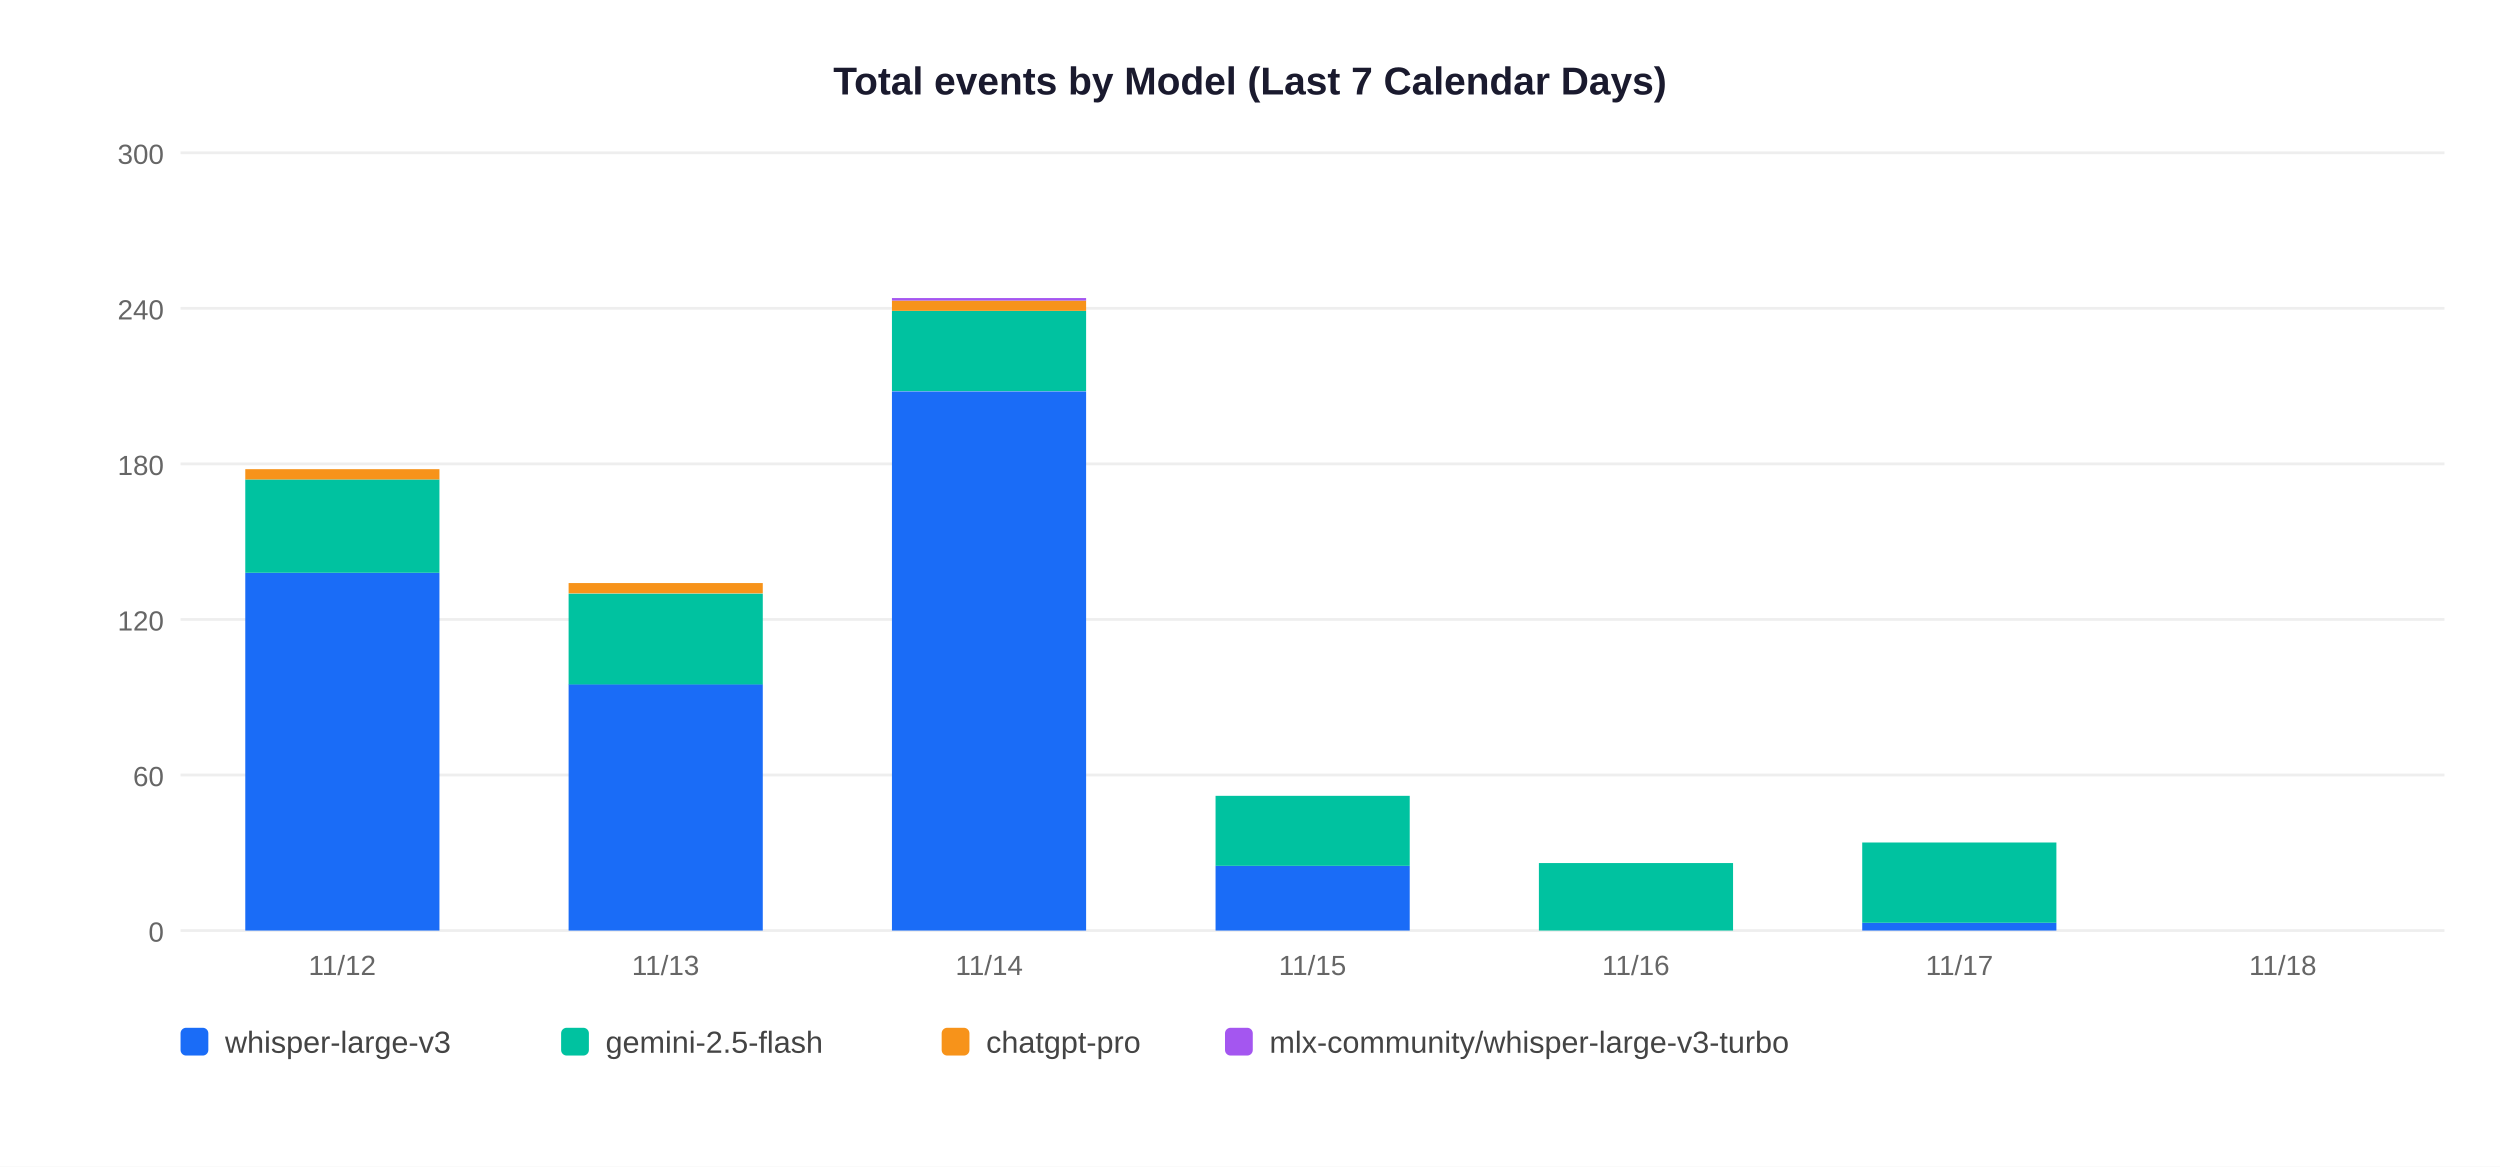
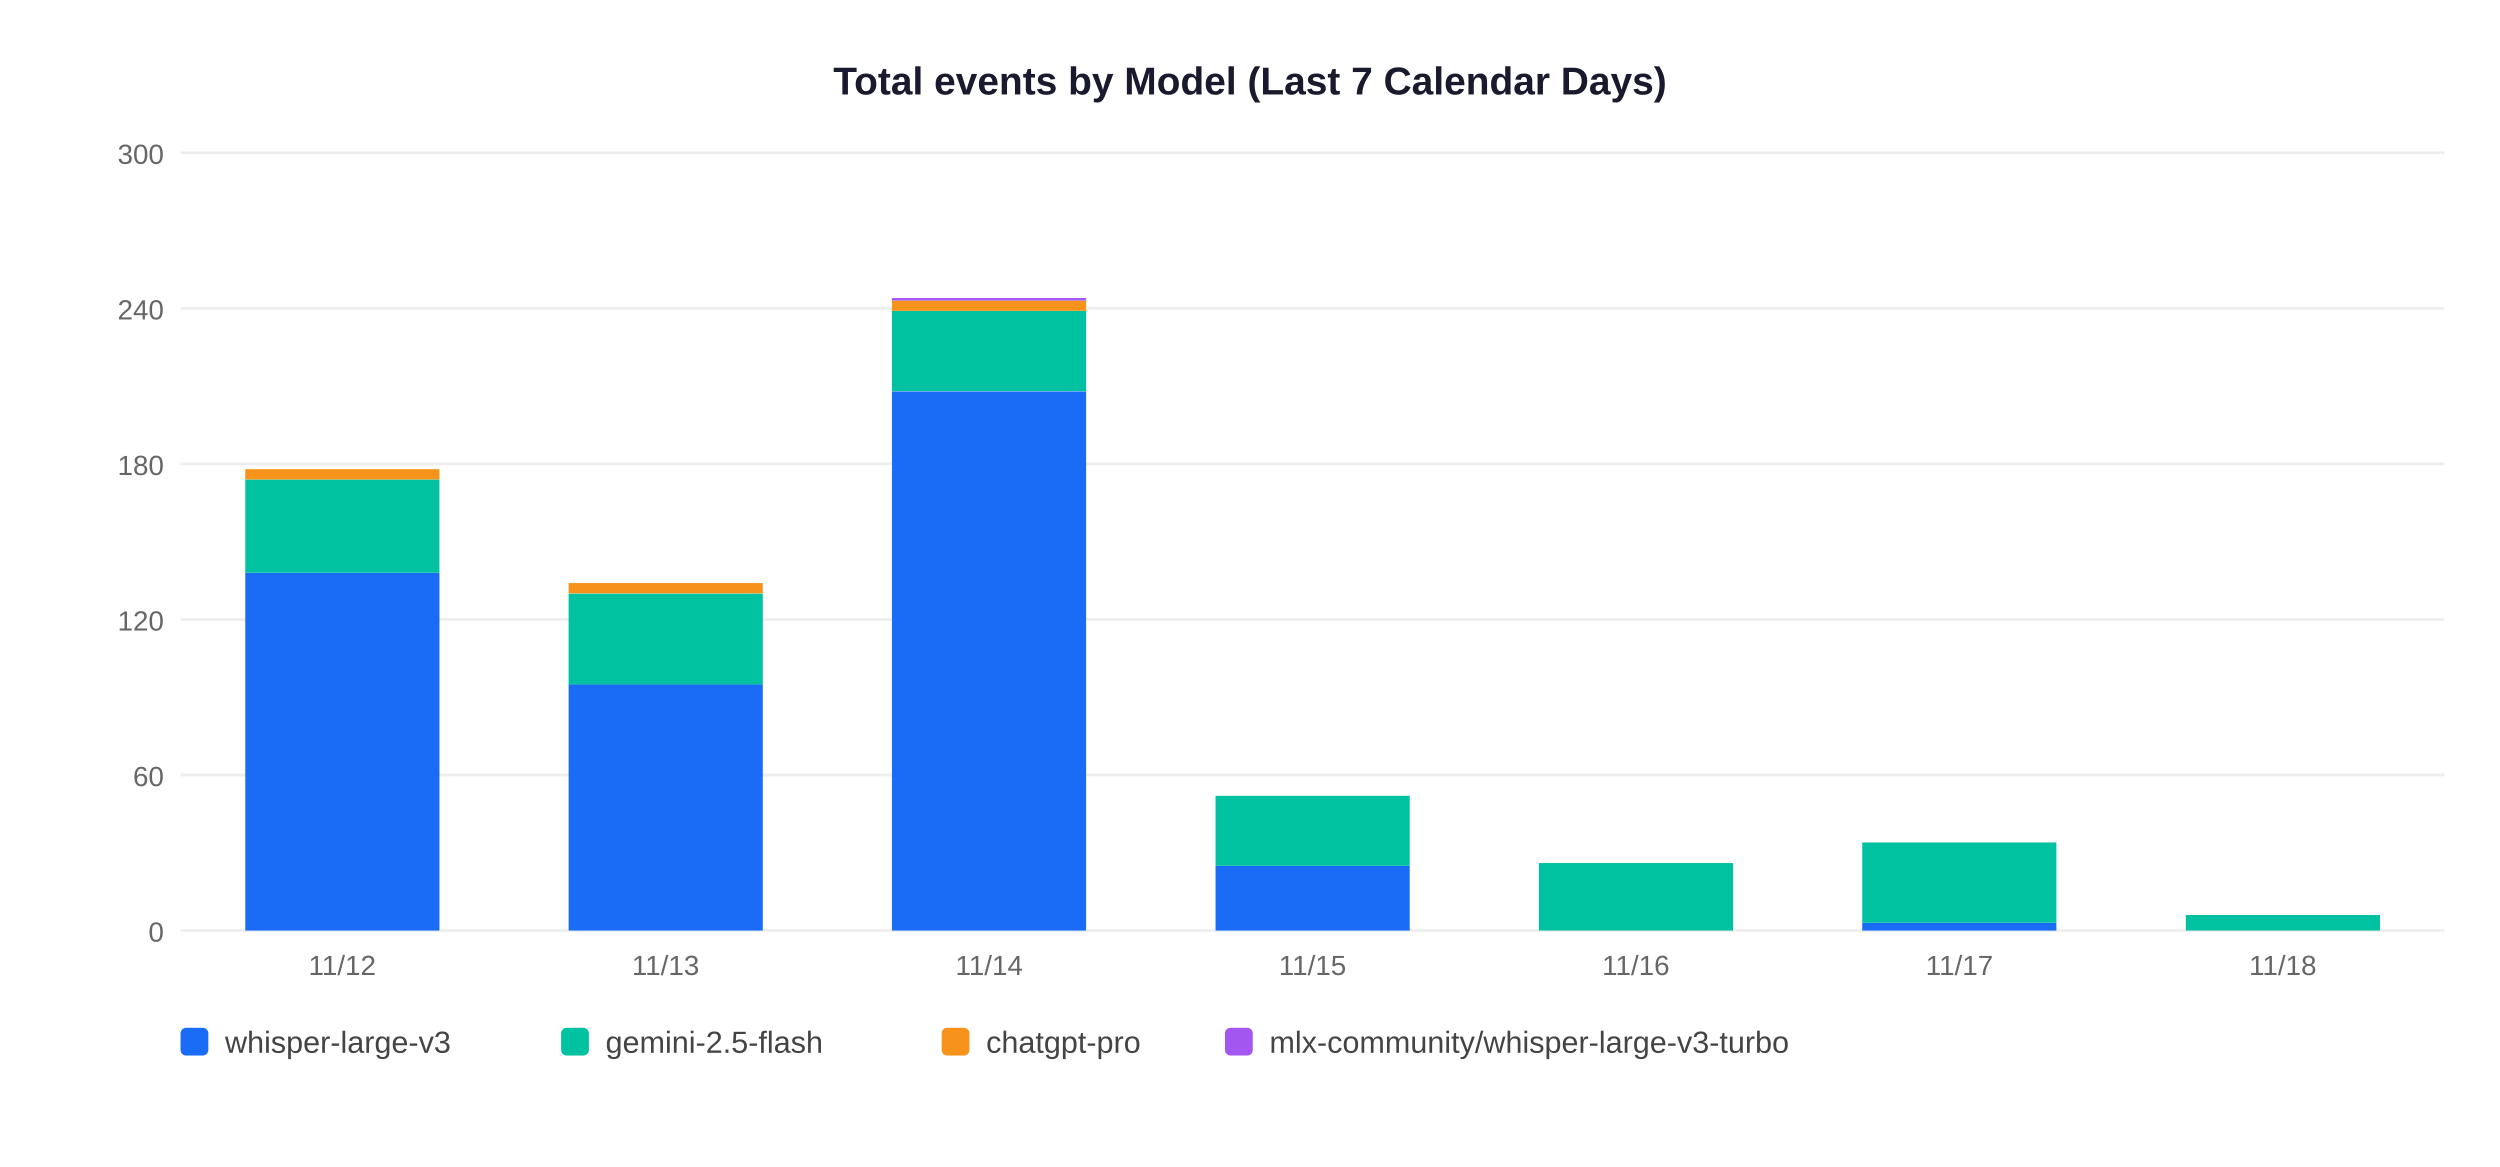
<svg xmlns="http://www.w3.org/2000/svg" width="900" height="420">
  <rect width="900" height="420" fill="white" />
  <text x="450" y="34" text-anchor="middle" font-size="14" font-weight="bold" font-family="Arial,sans-serif" fill="#1a1a2e">Total events by Model (Last 7 Calendar Days)</text>
  <line x1="65" y1="335" x2="880" y2="335" stroke="#EEEEEE" stroke-width="1" />
  <text x="59" y="339" text-anchor="end" font-size="10" font-family="Arial,sans-serif" fill="#666">0</text>
  <line x1="65" y1="279" x2="880" y2="279" stroke="#EEEEEE" stroke-width="1" />
  <text x="59" y="283" text-anchor="end" font-size="10" font-family="Arial,sans-serif" fill="#666">60</text>
  <line x1="65" y1="223" x2="880" y2="223" stroke="#EEEEEE" stroke-width="1" />
  <text x="59" y="227" text-anchor="end" font-size="10" font-family="Arial,sans-serif" fill="#666">120</text>
  <line x1="65" y1="167" x2="880" y2="167" stroke="#EEEEEE" stroke-width="1" />
  <text x="59" y="171" text-anchor="end" font-size="10" font-family="Arial,sans-serif" fill="#666">180</text>
  <line x1="65" y1="111" x2="880" y2="111" stroke="#EEEEEE" stroke-width="1" />
  <text x="59" y="115" text-anchor="end" font-size="10" font-family="Arial,sans-serif" fill="#666">240</text>
  <line x1="65" y1="55" x2="880" y2="55" stroke="#EEEEEE" stroke-width="1" />
  <text x="59" y="59" text-anchor="end" font-size="10" font-family="Arial,sans-serif" fill="#666">300</text>
  <rect x="88.3" y="206.2" width="69.9" height="128.8" fill="#1A6CF7" />
  <rect x="88.3" y="172.6" width="69.9" height="33.6" fill="#00C2A0" />
  <rect x="88.3" y="168.9" width="69.9" height="3.7" fill="#F7931A" />
  <text x="123.2" y="351" text-anchor="middle" font-size="10" font-family="Arial,sans-serif" fill="#666">11/12</text>
  <rect x="204.7" y="246.3" width="69.9" height="88.7" fill="#1A6CF7" />
  <rect x="204.7" y="213.7" width="69.9" height="32.7" fill="#00C2A0" />
  <rect x="204.7" y="209.9" width="69.9" height="3.7" fill="#F7931A" />
  <text x="239.6" y="351" text-anchor="middle" font-size="10" font-family="Arial,sans-serif" fill="#666">11/13</text>
  <rect x="321.1" y="140.9" width="69.9" height="194.1" fill="#1A6CF7" />
  <rect x="321.1" y="111.9" width="69.9" height="28.9" fill="#00C2A0" />
  <rect x="321.1" y="108.2" width="69.9" height="3.7" fill="#F7931A" />
  <rect x="321.1" y="107.3" width="69.9" height="0.9" fill="#A456F0" />
  <text x="356.1" y="351" text-anchor="middle" font-size="10" font-family="Arial,sans-serif" fill="#666">11/14</text>
  <rect x="437.6" y="311.7" width="69.9" height="23.3" fill="#1A6CF7" />
  <rect x="437.6" y="286.5" width="69.9" height="25.2" fill="#00C2A0" />
  <text x="472.5" y="351" text-anchor="middle" font-size="10" font-family="Arial,sans-serif" fill="#666">11/15</text>
  <rect x="554.0" y="310.7" width="69.9" height="24.3" fill="#00C2A0" />
  <text x="588.9" y="351" text-anchor="middle" font-size="10" font-family="Arial,sans-serif" fill="#666">11/16</text>
  <rect x="670.4" y="332.2" width="69.9" height="2.8" fill="#1A6CF7" />
  <rect x="670.4" y="303.3" width="69.9" height="28.9" fill="#00C2A0" />
  <text x="705.4" y="351" text-anchor="middle" font-size="10" font-family="Arial,sans-serif" fill="#666">11/17</text>
+   <rect x="786.9" y="329.4" width="69.9" height="5.6" fill="#00C2A0" />
  <text x="821.8" y="351" text-anchor="middle" font-size="10" font-family="Arial,sans-serif" fill="#666">11/18</text>
  <rect x="65" y="370" width="10" height="10" rx="2" fill="#1A6CF7" />
  <text x="81" y="379" font-size="11" font-family="Arial,sans-serif" fill="#444">whisper-large-v3</text>
  <rect x="202" y="370" width="10" height="10" rx="2" fill="#00C2A0" />
  <text x="218" y="379" font-size="11" font-family="Arial,sans-serif" fill="#444">gemini-2.5-flash</text>
  <rect x="339" y="370" width="10" height="10" rx="2" fill="#F7931A" />
  <text x="355" y="379" font-size="11" font-family="Arial,sans-serif" fill="#444">chatgpt-pro</text>
  <rect x="441" y="370" width="10" height="10" rx="2" fill="#A456F0" />
  <text x="457" y="379" font-size="11" font-family="Arial,sans-serif" fill="#444">mlx-community/whisper-large-v3-turbo</text>
</svg>
